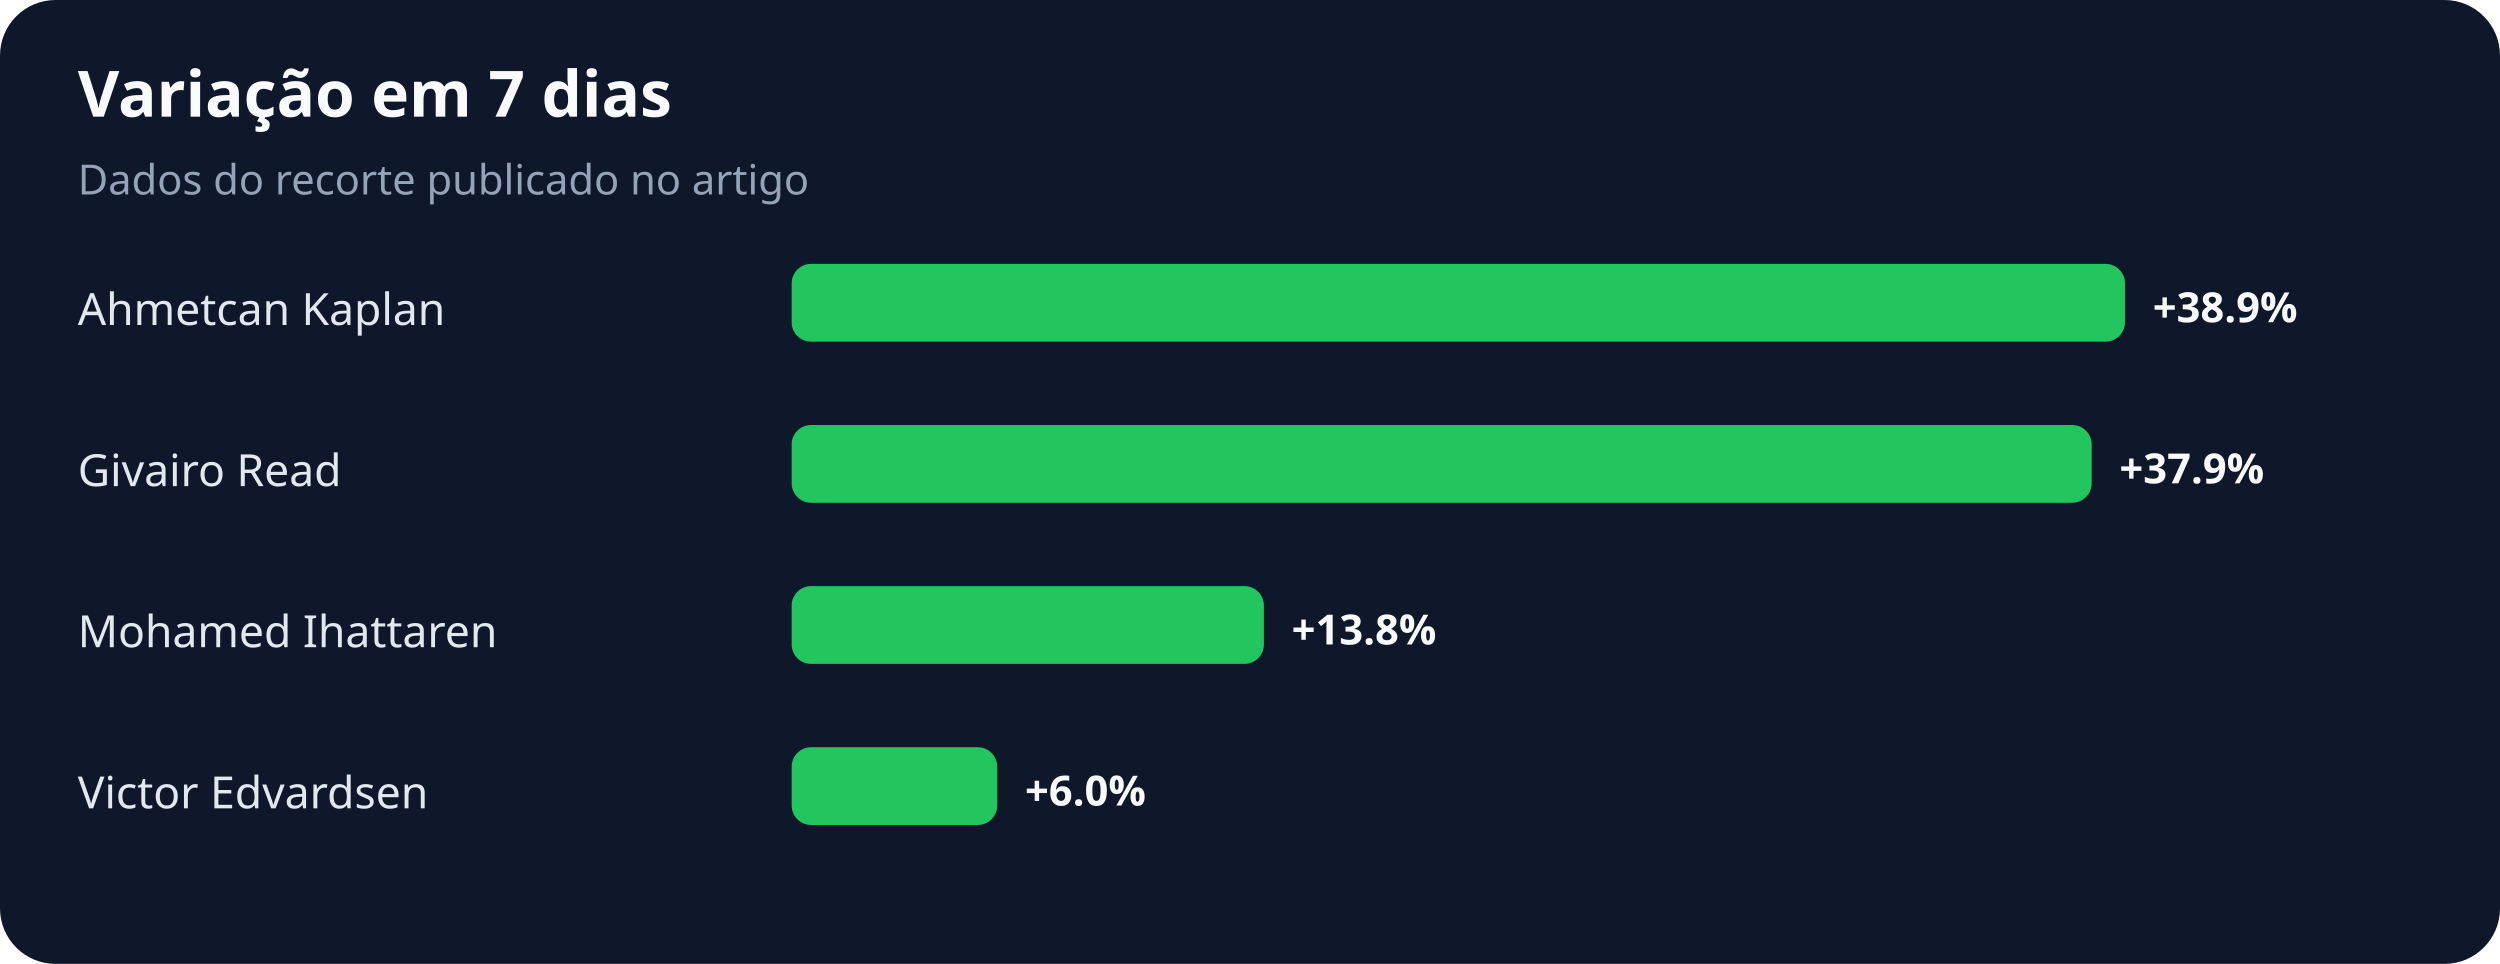
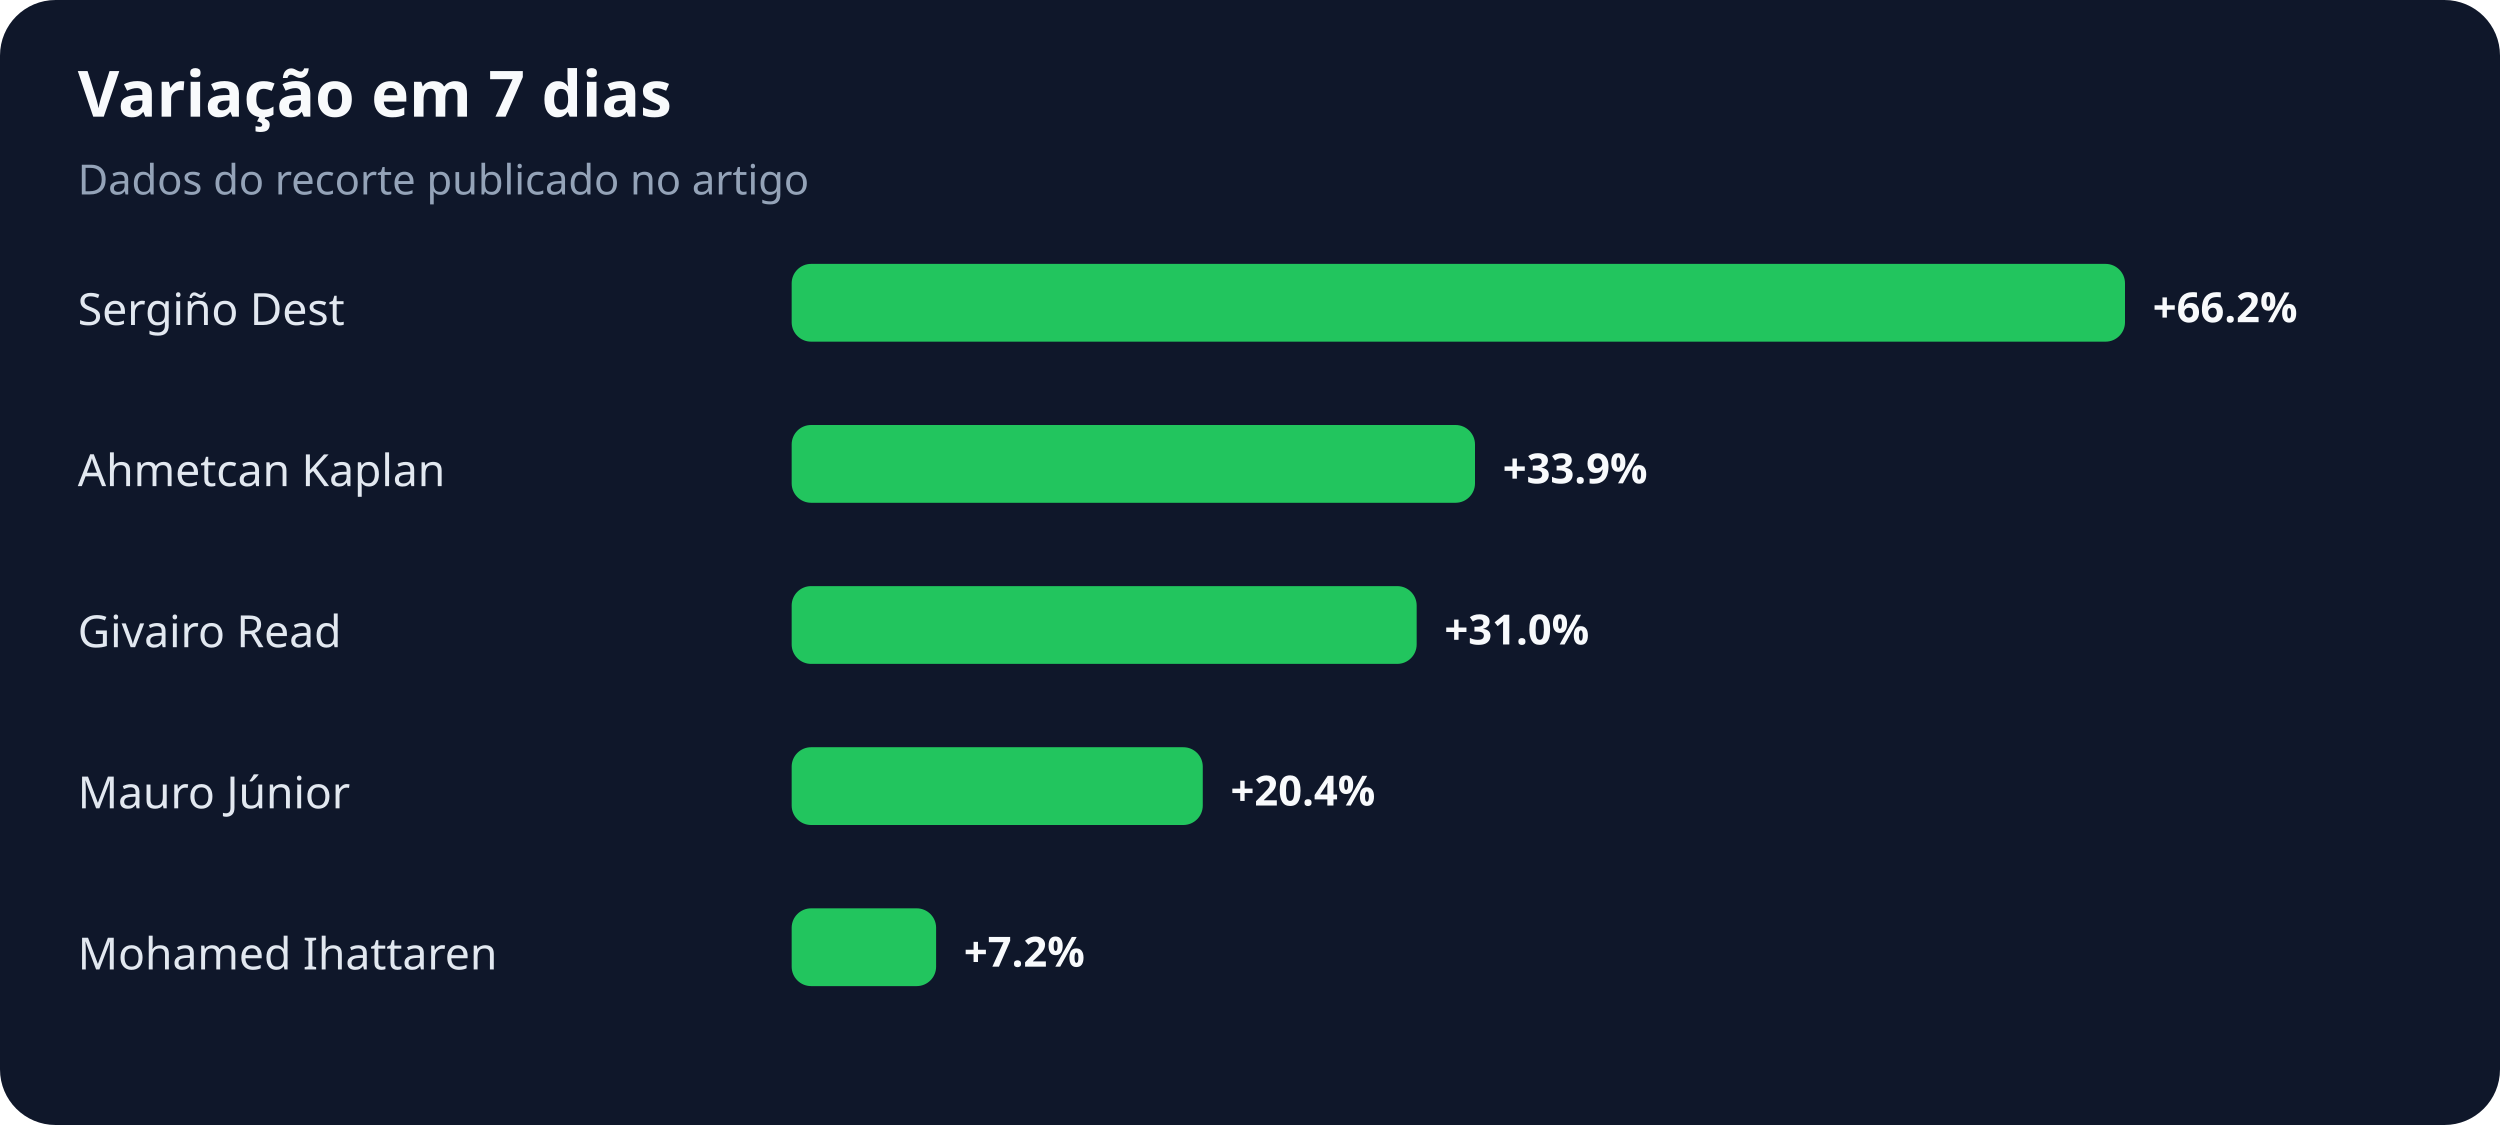
- <svg xmlns="http://www.w3.org/2000/svg" width="900" height="347" viewBox="0 0 900 347" role="img" aria-labelledby="title desc">
+ <svg xmlns="http://www.w3.org/2000/svg" width="900" height="405" viewBox="0 0 900 405" role="img" aria-labelledby="title desc">
  <rect width="100%" height="100%" rx="20" fill="#0f172a" />
  <text x="28" y="42" fill="#f8fafc" font-family="system-ui,sans-serif" font-size="23" font-weight="700">Variação em 7 dias</text>
  <text x="28" y="70" fill="#94a3b8" font-family="system-ui,sans-serif" font-size="15">Dados do recorte publicado no artigo</text>
-   <text x="28" y="117" fill="#e2e8f0" font-family="system-ui,sans-serif" font-size="16">Ahmetcan Kaplan</text>
+   <text x="28" y="117" fill="#e2e8f0" font-family="system-ui,sans-serif" font-size="16">Sergiño Dest</text>
  <rect x="285" y="95" width="480" height="28" rx="7" fill="#22c55e" />
-   <text x="775" y="116" fill="#f8fafc" font-family="system-ui,sans-serif" font-size="15" font-weight="700">+38.9%</text>
-   <text x="28" y="175" fill="#e2e8f0" font-family="system-ui,sans-serif" font-size="16">Givairo Read</text>
-   <rect x="285" y="153" width="468" height="28" rx="7" fill="#22c55e" />
-   <text x="763" y="174" fill="#f8fafc" font-family="system-ui,sans-serif" font-size="15" font-weight="700">+37.9%</text>
-   <text x="28" y="233" fill="#e2e8f0" font-family="system-ui,sans-serif" font-size="16">Mohamed Ihattaren</text>
-   <rect x="285" y="211" width="170" height="28" rx="7" fill="#22c55e" />
-   <text x="465" y="232" fill="#f8fafc" font-family="system-ui,sans-serif" font-size="15" font-weight="700">+13.8%</text>
-   <text x="28" y="291" fill="#e2e8f0" font-family="system-ui,sans-serif" font-size="16">Victor Edvardsen</text>
-   <rect x="285" y="269" width="74" height="28" rx="7" fill="#22c55e" />
-   <text x="369" y="290" fill="#f8fafc" font-family="system-ui,sans-serif" font-size="15" font-weight="700">+6.0%</text>
+   <text x="775" y="116" fill="#f8fafc" font-family="system-ui,sans-serif" font-size="15" font-weight="700">+66.2%</text>
+   <text x="28" y="175" fill="#e2e8f0" font-family="system-ui,sans-serif" font-size="16">Ahmetcan Kaplan</text>
+   <rect x="285" y="153" width="246" height="28" rx="7" fill="#22c55e" />
+   <text x="541" y="174" fill="#f8fafc" font-family="system-ui,sans-serif" font-size="15" font-weight="700">+33.9%</text>
+   <text x="28" y="233" fill="#e2e8f0" font-family="system-ui,sans-serif" font-size="16">Givairo Read</text>
+   <rect x="285" y="211" width="225" height="28" rx="7" fill="#22c55e" />
+   <text x="520" y="232" fill="#f8fafc" font-family="system-ui,sans-serif" font-size="15" font-weight="700">+31.0%</text>
+   <text x="28" y="291" fill="#e2e8f0" font-family="system-ui,sans-serif" font-size="16">Mauro Júnior</text>
+   <rect x="285" y="269" width="148" height="28" rx="7" fill="#22c55e" />
+   <text x="443" y="290" fill="#f8fafc" font-family="system-ui,sans-serif" font-size="15" font-weight="700">+20.4%</text>
+   <text x="28" y="349" fill="#e2e8f0" font-family="system-ui,sans-serif" font-size="16">Mohamed Ihattaren</text>
+   <rect x="285" y="327" width="52" height="28" rx="7" fill="#22c55e" />
+   <text x="347" y="348" fill="#f8fafc" font-family="system-ui,sans-serif" font-size="15" font-weight="700">+7.2%</text>
</svg>
